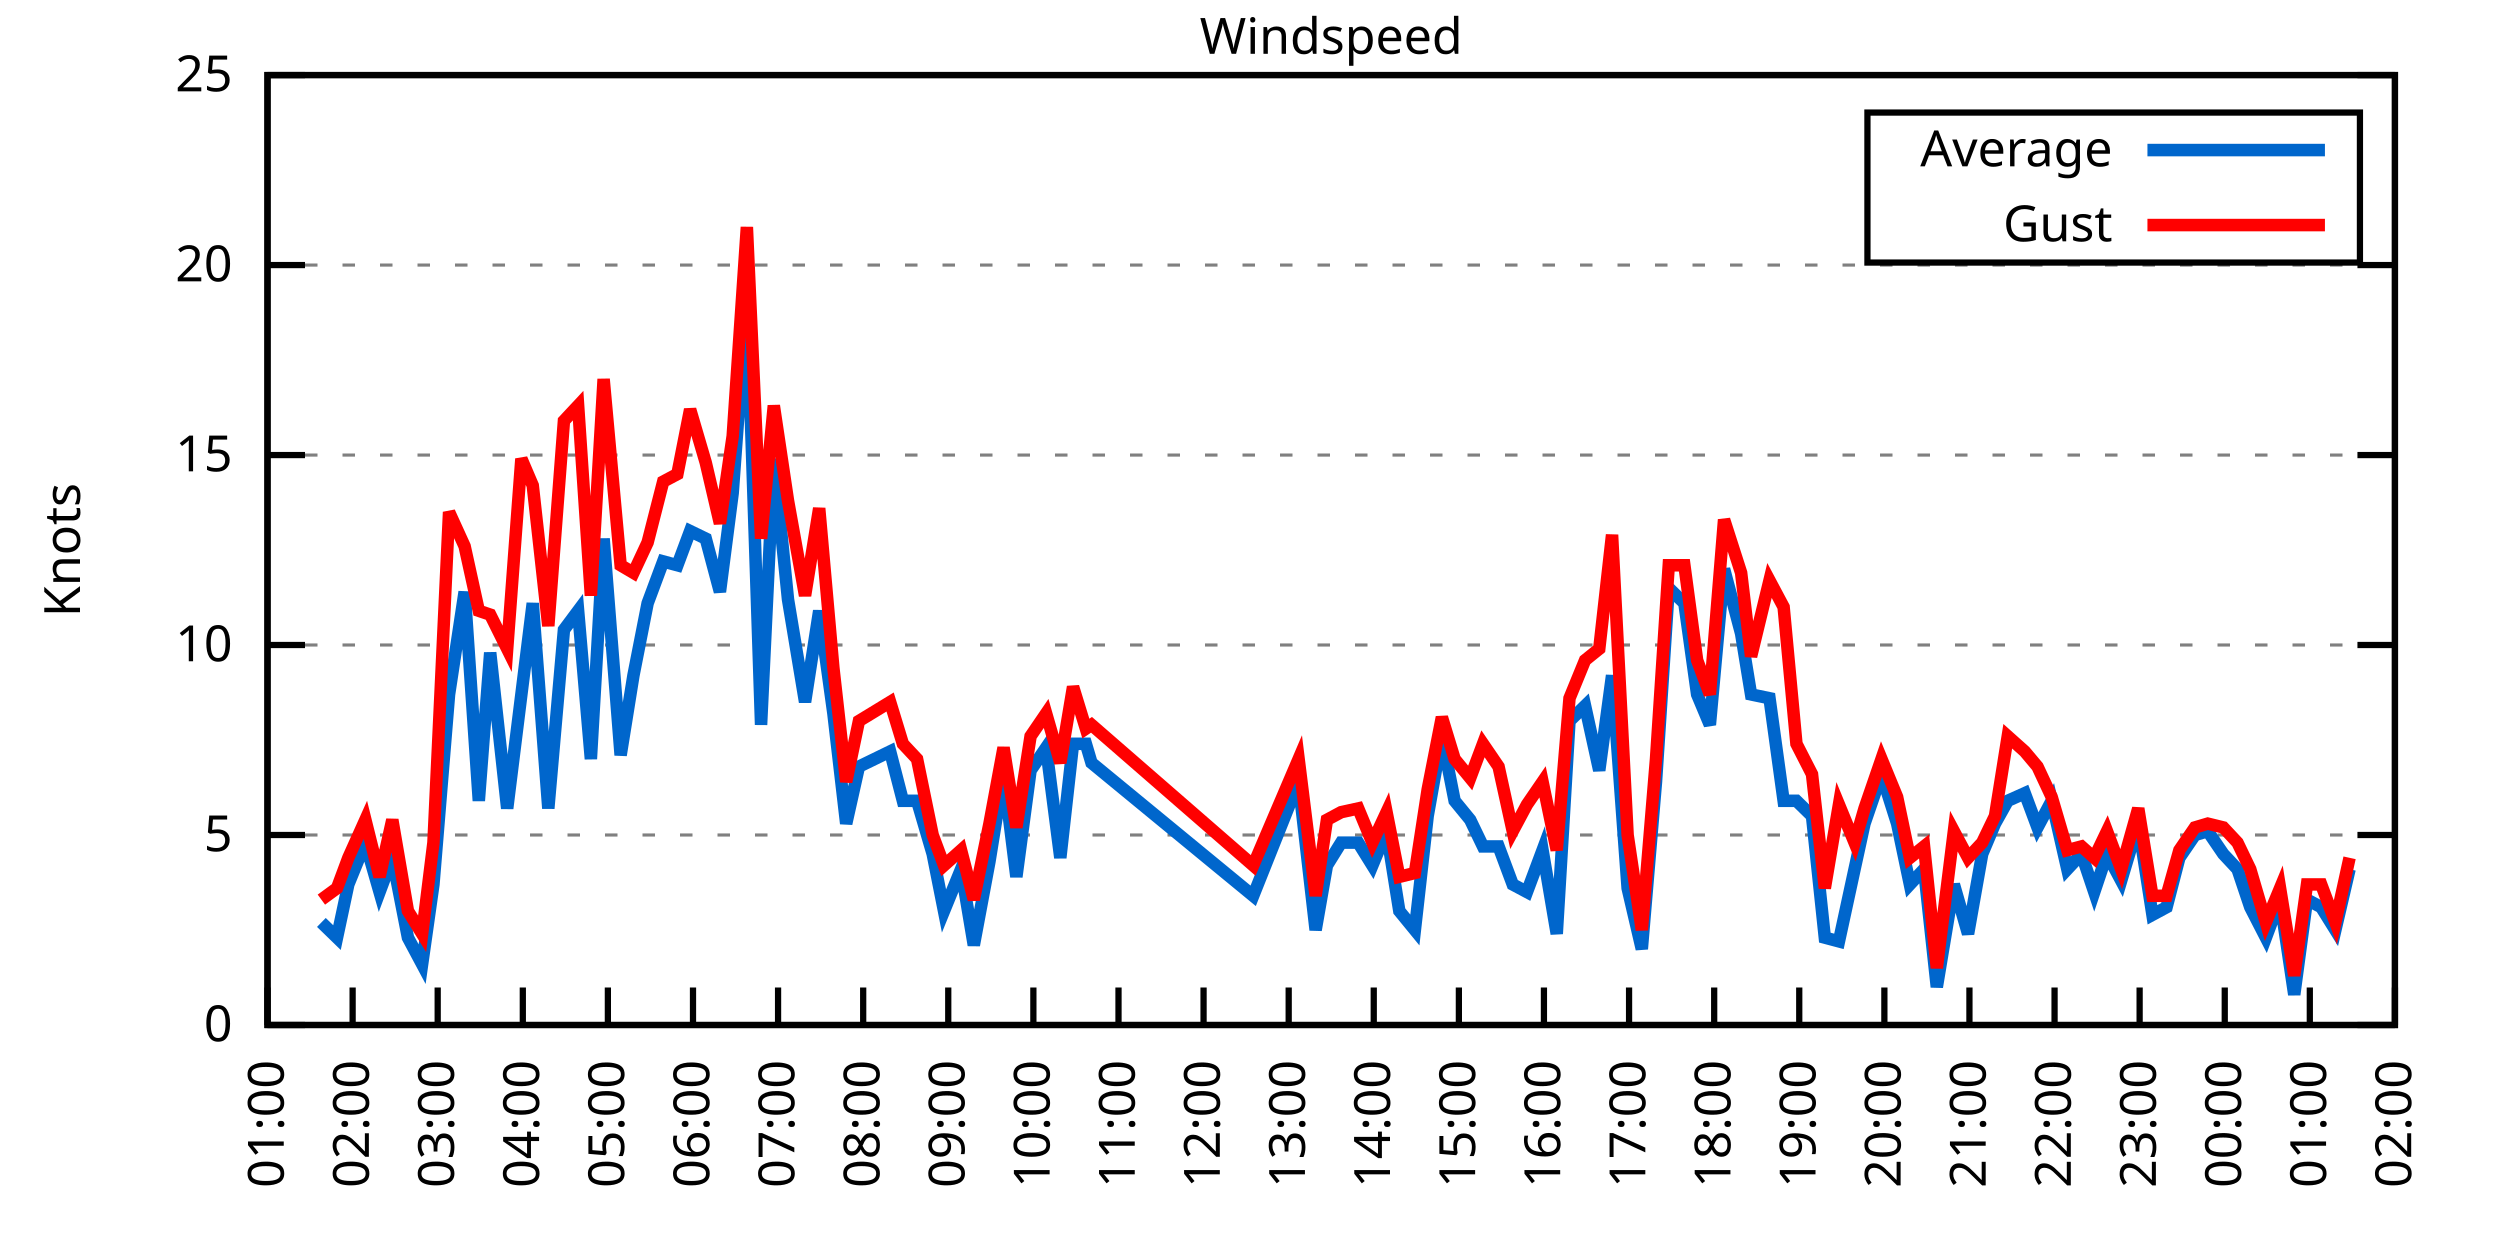
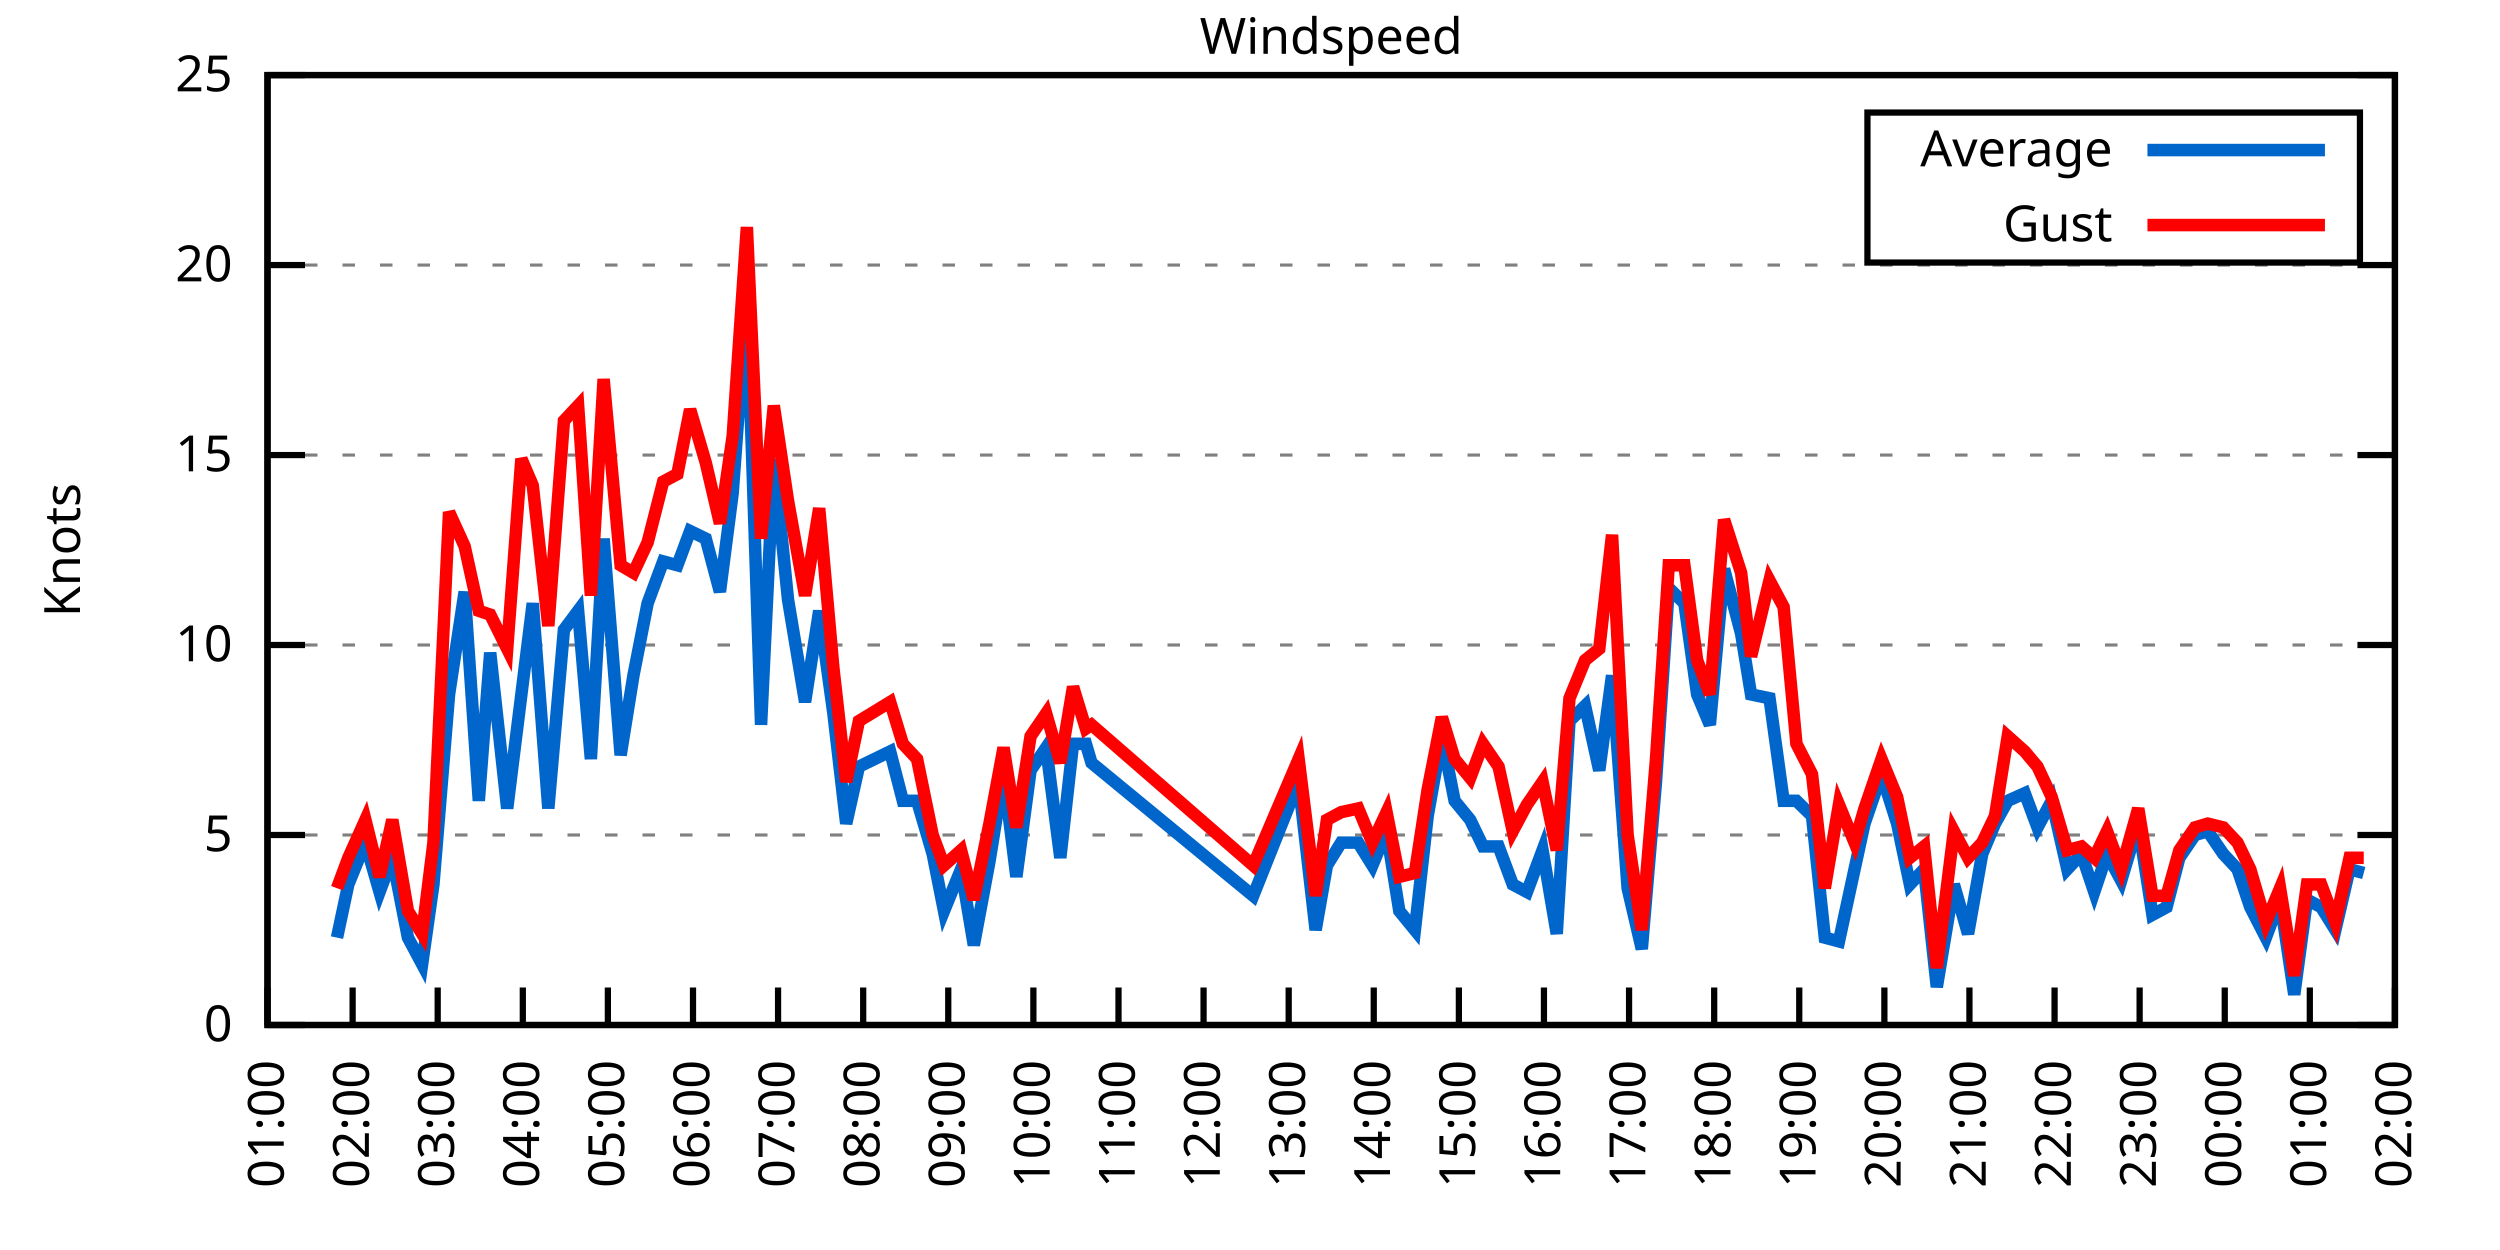
<svg xmlns="http://www.w3.org/2000/svg" xmlns:xlink="http://www.w3.org/1999/xlink" width="400" height="200" viewBox="0 0 400 200">
  <g id="gnuplot_canvas">
    <rect x="0" y="0" width="400" height="200" fill="none" />
    <defs>
      <circle id="gpDot" r="0.5" stroke-width="0.5" stroke="currentColor" />
      <path id="gpPt0" stroke-width="0.333" stroke="currentColor" d="M-1,0 h2 M0,-1 v2" />
      <path id="gpPt1" stroke-width="0.333" stroke="currentColor" d="M-1,-1 L1,1 M1,-1 L-1,1" />
      <path id="gpPt2" stroke-width="0.333" stroke="currentColor" d="M-1,0 L1,0 M0,-1 L0,1 M-1,-1 L1,1 M-1,1 L1,-1" />
      <rect id="gpPt3" stroke-width="0.333" stroke="currentColor" x="-1" y="-1" width="2" height="2" />
      <rect id="gpPt4" stroke-width="0.333" stroke="currentColor" fill="currentColor" x="-1" y="-1" width="2" height="2" />
      <circle id="gpPt5" stroke-width="0.333" stroke="currentColor" cx="0" cy="0" r="1" />
      <use xlink:href="#gpPt5" id="gpPt6" fill="currentColor" stroke="none" />
      <path id="gpPt7" stroke-width="0.333" stroke="currentColor" d="M0,-1.33 L-1.33,0.67 L1.33,0.67 z" />
      <use xlink:href="#gpPt7" id="gpPt8" fill="currentColor" stroke="none" />
      <use xlink:href="#gpPt7" id="gpPt9" stroke="currentColor" transform="rotate(180)" />
      <use xlink:href="#gpPt9" id="gpPt10" fill="currentColor" stroke="none" />
      <use xlink:href="#gpPt3" id="gpPt11" stroke="currentColor" transform="rotate(45)" />
      <use xlink:href="#gpPt11" id="gpPt12" fill="currentColor" stroke="none" />
      <path id="gpPt13" stroke-width="0.333" stroke="currentColor" d="M0,1.330 L1.265,0.411 L0.782,-1.067 L-0.782,-1.076 L-1.265,0.411 z" />
      <use xlink:href="#gpPt13" id="gpPt14" fill="currentColor" stroke="none" />
      <filter id="textbox" filterUnits="objectBoundingBox" x="0" y="0" height="1" width="1">
        <feFlood flood-color="white" flood-opacity="1" result="bgnd" />
        <feComposite in="SourceGraphic" in2="bgnd" operator="atop" />
      </filter>
      <filter id="greybox" filterUnits="objectBoundingBox" x="0" y="0" height="1" width="1">
        <feFlood flood-color="lightgrey" flood-opacity="1" result="grey" />
        <feComposite in="SourceGraphic" in2="grey" operator="atop" />
      </filter>
    </defs>
    <g fill="none" color="white" stroke="currentColor" stroke-width="1.00" stroke-linecap="butt" stroke-linejoin="miter">
</g>
    <g fill="none" color="black" stroke="currentColor" stroke-width="1.00" stroke-linecap="butt" stroke-linejoin="miter">
      <g stroke="none" shape-rendering="crispEdges">
        <polygon fill="rgb(255, 255, 255)" points="42.80,164.00 383.18,164.00 383.18,12.02 42.80,12.02 " />
      </g>
    </g>
    <g fill="none" color="black" stroke="currentColor" stroke-width="1.00" stroke-linecap="butt" stroke-linejoin="miter">
</g>
    <g fill="none" color="black" stroke="black" stroke-width="0.50" stroke-linecap="butt" stroke-linejoin="miter">
</g>
    <g fill="none" color="gray" stroke="currentColor" stroke-width="0.50" stroke-linecap="butt" stroke-linejoin="miter">
      <path stroke="gray" stroke-dasharray="2,4" class="gridline" d="M42.80,164.00 L383.19,164.00  " />
    </g>
    <g fill="none" color="gray" stroke="gray" stroke-width="1.00" stroke-linecap="butt" stroke-linejoin="miter">
</g>
    <g fill="none" color="black" stroke="currentColor" stroke-width="1.00" stroke-linecap="butt" stroke-linejoin="miter">
      <path stroke="black" d="M42.80,164.00 L48.80,164.00 M383.19,164.00 L377.19,164.00  " />
      <g transform="translate(37.20,166.60)" stroke="none" fill="black" font-family="Sans" font-size="8.00" text-anchor="end">
        <text>
          <tspan font-family="Sans"> 0</tspan>
        </text>
      </g>
    </g>
    <g fill="none" color="black" stroke="currentColor" stroke-width="1.00" stroke-linecap="butt" stroke-linejoin="miter">
</g>
    <g fill="none" color="black" stroke="black" stroke-width="0.50" stroke-linecap="butt" stroke-linejoin="miter">
</g>
    <g fill="none" color="gray" stroke="currentColor" stroke-width="0.50" stroke-linecap="butt" stroke-linejoin="miter">
      <path stroke="gray" stroke-dasharray="2,4" class="gridline" d="M42.80,133.60 L383.19,133.60  " />
    </g>
    <g fill="none" color="gray" stroke="gray" stroke-width="1.00" stroke-linecap="butt" stroke-linejoin="miter">
</g>
    <g fill="none" color="black" stroke="currentColor" stroke-width="1.00" stroke-linecap="butt" stroke-linejoin="miter">
      <path stroke="black" d="M42.80,133.60 L48.80,133.60 M383.19,133.60 L377.19,133.60  " />
      <g transform="translate(37.20,136.20)" stroke="none" fill="black" font-family="Sans" font-size="8.00" text-anchor="end">
        <text>
          <tspan font-family="Sans"> 5</tspan>
        </text>
      </g>
    </g>
    <g fill="none" color="black" stroke="currentColor" stroke-width="1.00" stroke-linecap="butt" stroke-linejoin="miter">
</g>
    <g fill="none" color="black" stroke="black" stroke-width="0.50" stroke-linecap="butt" stroke-linejoin="miter">
</g>
    <g fill="none" color="gray" stroke="currentColor" stroke-width="0.50" stroke-linecap="butt" stroke-linejoin="miter">
      <path stroke="gray" stroke-dasharray="2,4" class="gridline" d="M42.80,103.20 L383.19,103.20  " />
    </g>
    <g fill="none" color="gray" stroke="gray" stroke-width="1.00" stroke-linecap="butt" stroke-linejoin="miter">
</g>
    <g fill="none" color="black" stroke="currentColor" stroke-width="1.00" stroke-linecap="butt" stroke-linejoin="miter">
      <path stroke="black" d="M42.80,103.20 L48.80,103.20 M383.19,103.20 L377.19,103.20  " />
      <g transform="translate(37.20,105.80)" stroke="none" fill="black" font-family="Sans" font-size="8.00" text-anchor="end">
        <text>
          <tspan font-family="Sans"> 10</tspan>
        </text>
      </g>
    </g>
    <g fill="none" color="black" stroke="currentColor" stroke-width="1.00" stroke-linecap="butt" stroke-linejoin="miter">
</g>
    <g fill="none" color="black" stroke="black" stroke-width="0.50" stroke-linecap="butt" stroke-linejoin="miter">
</g>
    <g fill="none" color="gray" stroke="currentColor" stroke-width="0.50" stroke-linecap="butt" stroke-linejoin="miter">
      <path stroke="gray" stroke-dasharray="2,4" class="gridline" d="M42.80,72.81 L383.19,72.81  " />
    </g>
    <g fill="none" color="gray" stroke="gray" stroke-width="1.00" stroke-linecap="butt" stroke-linejoin="miter">
</g>
    <g fill="none" color="black" stroke="currentColor" stroke-width="1.00" stroke-linecap="butt" stroke-linejoin="miter">
      <path stroke="black" d="M42.80,72.81 L48.80,72.81 M383.19,72.81 L377.19,72.81  " />
      <g transform="translate(37.20,75.41)" stroke="none" fill="black" font-family="Sans" font-size="8.00" text-anchor="end">
        <text>
          <tspan font-family="Sans"> 15</tspan>
        </text>
      </g>
    </g>
    <g fill="none" color="black" stroke="currentColor" stroke-width="1.00" stroke-linecap="butt" stroke-linejoin="miter">
</g>
    <g fill="none" color="black" stroke="black" stroke-width="0.50" stroke-linecap="butt" stroke-linejoin="miter">
</g>
    <g fill="none" color="gray" stroke="currentColor" stroke-width="0.50" stroke-linecap="butt" stroke-linejoin="miter">
      <path stroke="gray" stroke-dasharray="2,4" class="gridline" d="M42.80,42.41 L383.19,42.41  " />
    </g>
    <g fill="none" color="gray" stroke="gray" stroke-width="1.00" stroke-linecap="butt" stroke-linejoin="miter">
</g>
    <g fill="none" color="black" stroke="currentColor" stroke-width="1.00" stroke-linecap="butt" stroke-linejoin="miter">
      <path stroke="black" d="M42.80,42.41 L48.80,42.41 M383.19,42.41 L377.19,42.41  " />
      <g transform="translate(37.20,45.01)" stroke="none" fill="black" font-family="Sans" font-size="8.00" text-anchor="end">
        <text>
          <tspan font-family="Sans"> 20</tspan>
        </text>
      </g>
    </g>
    <g fill="none" color="black" stroke="currentColor" stroke-width="1.00" stroke-linecap="butt" stroke-linejoin="miter">
</g>
    <g fill="none" color="black" stroke="black" stroke-width="0.50" stroke-linecap="butt" stroke-linejoin="miter">
</g>
    <g fill="none" color="gray" stroke="currentColor" stroke-width="0.50" stroke-linecap="butt" stroke-linejoin="miter">
      <path stroke="gray" stroke-dasharray="2,4" class="gridline" d="M42.80,12.01 L383.19,12.01  " />
    </g>
    <g fill="none" color="gray" stroke="gray" stroke-width="1.00" stroke-linecap="butt" stroke-linejoin="miter">
</g>
    <g fill="none" color="black" stroke="currentColor" stroke-width="1.00" stroke-linecap="butt" stroke-linejoin="miter">
      <path stroke="black" d="M42.80,12.01 L48.80,12.01 M383.19,12.01 L377.19,12.01  " />
      <g transform="translate(37.20,14.61)" stroke="none" fill="black" font-family="Sans" font-size="8.00" text-anchor="end">
        <text>
          <tspan font-family="Sans"> 25</tspan>
        </text>
      </g>
    </g>
    <g fill="none" color="black" stroke="currentColor" stroke-width="1.00" stroke-linecap="butt" stroke-linejoin="miter">
      <path stroke="black" d="M42.80,164.00 L42.80,158.00  " />
      <g transform="translate(45.40,169.60) rotate(270.00)" stroke="none" fill="black" font-family="Sans" font-size="8.00" text-anchor="end">
        <text>
          <tspan font-family="Sans">01:00</tspan>
        </text>
      </g>
    </g>
    <g fill="none" color="black" stroke="currentColor" stroke-width="1.00" stroke-linecap="butt" stroke-linejoin="miter">
      <path stroke="black" d="M56.42,164.00 L56.42,158.00  " />
      <g transform="translate(59.02,169.60) rotate(270.00)" stroke="none" fill="black" font-family="Sans" font-size="8.00" text-anchor="end">
        <text>
          <tspan font-family="Sans">02:00</tspan>
        </text>
      </g>
    </g>
    <g fill="none" color="black" stroke="currentColor" stroke-width="1.00" stroke-linecap="butt" stroke-linejoin="miter">
      <path stroke="black" d="M70.03,164.00 L70.03,158.00  " />
      <g transform="translate(72.63,169.60) rotate(270.00)" stroke="none" fill="black" font-family="Sans" font-size="8.00" text-anchor="end">
        <text>
          <tspan font-family="Sans">03:00</tspan>
        </text>
      </g>
    </g>
    <g fill="none" color="black" stroke="currentColor" stroke-width="1.00" stroke-linecap="butt" stroke-linejoin="miter">
      <path stroke="black" d="M83.65,164.00 L83.65,158.00  " />
      <g transform="translate(86.25,169.60) rotate(270.00)" stroke="none" fill="black" font-family="Sans" font-size="8.00" text-anchor="end">
        <text>
          <tspan font-family="Sans">04:00</tspan>
        </text>
      </g>
    </g>
    <g fill="none" color="black" stroke="currentColor" stroke-width="1.00" stroke-linecap="butt" stroke-linejoin="miter">
      <path stroke="black" d="M97.26,164.00 L97.26,158.00  " />
      <g transform="translate(99.86,169.60) rotate(270.00)" stroke="none" fill="black" font-family="Sans" font-size="8.00" text-anchor="end">
        <text>
          <tspan font-family="Sans">05:00</tspan>
        </text>
      </g>
    </g>
    <g fill="none" color="black" stroke="currentColor" stroke-width="1.00" stroke-linecap="butt" stroke-linejoin="miter">
      <path stroke="black" d="M110.88,164.00 L110.88,158.00  " />
      <g transform="translate(113.48,169.60) rotate(270.00)" stroke="none" fill="black" font-family="Sans" font-size="8.00" text-anchor="end">
        <text>
          <tspan font-family="Sans">06:00</tspan>
        </text>
      </g>
    </g>
    <g fill="none" color="black" stroke="currentColor" stroke-width="1.00" stroke-linecap="butt" stroke-linejoin="miter">
      <path stroke="black" d="M124.49,164.00 L124.49,158.00  " />
      <g transform="translate(127.09,169.60) rotate(270.00)" stroke="none" fill="black" font-family="Sans" font-size="8.00" text-anchor="end">
        <text>
          <tspan font-family="Sans">07:00</tspan>
        </text>
      </g>
    </g>
    <g fill="none" color="black" stroke="currentColor" stroke-width="1.00" stroke-linecap="butt" stroke-linejoin="miter">
      <path stroke="black" d="M138.11,164.00 L138.11,158.00  " />
      <g transform="translate(140.71,169.60) rotate(270.00)" stroke="none" fill="black" font-family="Sans" font-size="8.00" text-anchor="end">
        <text>
          <tspan font-family="Sans">08:00</tspan>
        </text>
      </g>
    </g>
    <g fill="none" color="black" stroke="currentColor" stroke-width="1.00" stroke-linecap="butt" stroke-linejoin="miter">
      <path stroke="black" d="M151.72,164.00 L151.72,158.00  " />
      <g transform="translate(154.32,169.60) rotate(270.00)" stroke="none" fill="black" font-family="Sans" font-size="8.00" text-anchor="end">
        <text>
          <tspan font-family="Sans">09:00</tspan>
        </text>
      </g>
    </g>
    <g fill="none" color="black" stroke="currentColor" stroke-width="1.00" stroke-linecap="butt" stroke-linejoin="miter">
      <path stroke="black" d="M165.34,164.00 L165.34,158.00  " />
      <g transform="translate(167.94,169.60) rotate(270.00)" stroke="none" fill="black" font-family="Sans" font-size="8.00" text-anchor="end">
        <text>
          <tspan font-family="Sans">10:00</tspan>
        </text>
      </g>
    </g>
    <g fill="none" color="black" stroke="currentColor" stroke-width="1.00" stroke-linecap="butt" stroke-linejoin="miter">
      <path stroke="black" d="M178.96,164.00 L178.96,158.00  " />
      <g transform="translate(181.56,169.60) rotate(270.00)" stroke="none" fill="black" font-family="Sans" font-size="8.00" text-anchor="end">
        <text>
          <tspan font-family="Sans">11:00</tspan>
        </text>
      </g>
    </g>
    <g fill="none" color="black" stroke="currentColor" stroke-width="1.00" stroke-linecap="butt" stroke-linejoin="miter">
      <path stroke="black" d="M192.57,164.00 L192.57,158.00  " />
      <g transform="translate(195.17,169.60) rotate(270.00)" stroke="none" fill="black" font-family="Sans" font-size="8.00" text-anchor="end">
        <text>
          <tspan font-family="Sans">12:00</tspan>
        </text>
      </g>
    </g>
    <g fill="none" color="black" stroke="currentColor" stroke-width="1.00" stroke-linecap="butt" stroke-linejoin="miter">
      <path stroke="black" d="M206.19,164.00 L206.19,158.00  " />
      <g transform="translate(208.79,169.60) rotate(270.00)" stroke="none" fill="black" font-family="Sans" font-size="8.00" text-anchor="end">
        <text>
          <tspan font-family="Sans">13:00</tspan>
        </text>
      </g>
    </g>
    <g fill="none" color="black" stroke="currentColor" stroke-width="1.00" stroke-linecap="butt" stroke-linejoin="miter">
      <path stroke="black" d="M219.80,164.00 L219.80,158.00  " />
      <g transform="translate(222.40,169.60) rotate(270.00)" stroke="none" fill="black" font-family="Sans" font-size="8.00" text-anchor="end">
        <text>
          <tspan font-family="Sans">14:00</tspan>
        </text>
      </g>
    </g>
    <g fill="none" color="black" stroke="currentColor" stroke-width="1.00" stroke-linecap="butt" stroke-linejoin="miter">
      <path stroke="black" d="M233.42,164.00 L233.42,158.00  " />
      <g transform="translate(236.02,169.60) rotate(270.00)" stroke="none" fill="black" font-family="Sans" font-size="8.00" text-anchor="end">
        <text>
          <tspan font-family="Sans">15:00</tspan>
        </text>
      </g>
    </g>
    <g fill="none" color="black" stroke="currentColor" stroke-width="1.00" stroke-linecap="butt" stroke-linejoin="miter">
      <path stroke="black" d="M247.03,164.00 L247.03,158.00  " />
      <g transform="translate(249.63,169.60) rotate(270.00)" stroke="none" fill="black" font-family="Sans" font-size="8.00" text-anchor="end">
        <text>
          <tspan font-family="Sans">16:00</tspan>
        </text>
      </g>
    </g>
    <g fill="none" color="black" stroke="currentColor" stroke-width="1.00" stroke-linecap="butt" stroke-linejoin="miter">
      <path stroke="black" d="M260.65,164.00 L260.65,158.00  " />
      <g transform="translate(263.25,169.60) rotate(270.00)" stroke="none" fill="black" font-family="Sans" font-size="8.00" text-anchor="end">
        <text>
          <tspan font-family="Sans">17:00</tspan>
        </text>
      </g>
    </g>
    <g fill="none" color="black" stroke="currentColor" stroke-width="1.00" stroke-linecap="butt" stroke-linejoin="miter">
      <path stroke="black" d="M274.27,164.00 L274.27,158.00  " />
      <g transform="translate(276.87,169.60) rotate(270.00)" stroke="none" fill="black" font-family="Sans" font-size="8.00" text-anchor="end">
        <text>
          <tspan font-family="Sans">18:00</tspan>
        </text>
      </g>
    </g>
    <g fill="none" color="black" stroke="currentColor" stroke-width="1.00" stroke-linecap="butt" stroke-linejoin="miter">
      <path stroke="black" d="M287.88,164.00 L287.88,158.00  " />
      <g transform="translate(290.48,169.60) rotate(270.00)" stroke="none" fill="black" font-family="Sans" font-size="8.00" text-anchor="end">
        <text>
          <tspan font-family="Sans">19:00</tspan>
        </text>
      </g>
    </g>
    <g fill="none" color="black" stroke="currentColor" stroke-width="1.00" stroke-linecap="butt" stroke-linejoin="miter">
      <path stroke="black" d="M301.50,164.00 L301.50,158.00  " />
      <g transform="translate(304.10,169.60) rotate(270.00)" stroke="none" fill="black" font-family="Sans" font-size="8.00" text-anchor="end">
        <text>
          <tspan font-family="Sans">20:00</tspan>
        </text>
      </g>
    </g>
    <g fill="none" color="black" stroke="currentColor" stroke-width="1.00" stroke-linecap="butt" stroke-linejoin="miter">
      <path stroke="black" d="M315.11,164.00 L315.11,158.00  " />
      <g transform="translate(317.71,169.60) rotate(270.00)" stroke="none" fill="black" font-family="Sans" font-size="8.00" text-anchor="end">
        <text>
          <tspan font-family="Sans">21:00</tspan>
        </text>
      </g>
    </g>
    <g fill="none" color="black" stroke="currentColor" stroke-width="1.00" stroke-linecap="butt" stroke-linejoin="miter">
      <path stroke="black" d="M328.73,164.00 L328.73,158.00  " />
      <g transform="translate(331.33,169.60) rotate(270.00)" stroke="none" fill="black" font-family="Sans" font-size="8.00" text-anchor="end">
        <text>
          <tspan font-family="Sans">22:00</tspan>
        </text>
      </g>
    </g>
    <g fill="none" color="black" stroke="currentColor" stroke-width="1.00" stroke-linecap="butt" stroke-linejoin="miter">
      <path stroke="black" d="M342.34,164.00 L342.34,158.00  " />
      <g transform="translate(344.94,169.60) rotate(270.00)" stroke="none" fill="black" font-family="Sans" font-size="8.00" text-anchor="end">
        <text>
          <tspan font-family="Sans">23:00</tspan>
        </text>
      </g>
    </g>
    <g fill="none" color="black" stroke="currentColor" stroke-width="1.00" stroke-linecap="butt" stroke-linejoin="miter">
      <path stroke="black" d="M355.96,164.00 L355.96,158.00  " />
      <g transform="translate(358.56,169.60) rotate(270.00)" stroke="none" fill="black" font-family="Sans" font-size="8.00" text-anchor="end">
        <text>
          <tspan font-family="Sans">00:00</tspan>
        </text>
      </g>
    </g>
    <g fill="none" color="black" stroke="currentColor" stroke-width="1.00" stroke-linecap="butt" stroke-linejoin="miter">
      <path stroke="black" d="M369.57,164.00 L369.57,158.00  " />
      <g transform="translate(372.17,169.60) rotate(270.00)" stroke="none" fill="black" font-family="Sans" font-size="8.00" text-anchor="end">
        <text>
          <tspan font-family="Sans">01:00</tspan>
        </text>
      </g>
    </g>
    <g fill="none" color="black" stroke="currentColor" stroke-width="1.00" stroke-linecap="butt" stroke-linejoin="miter">
      <path stroke="black" d="M383.19,164.00 L383.19,158.00  " />
      <g transform="translate(385.79,169.60) rotate(270.00)" stroke="none" fill="black" font-family="Sans" font-size="8.00" text-anchor="end">
        <text>
          <tspan font-family="Sans">02:00</tspan>
        </text>
      </g>
    </g>
    <g fill="none" color="black" stroke="currentColor" stroke-width="1.00" stroke-linecap="butt" stroke-linejoin="miter">
</g>
    <g fill="none" color="black" stroke="currentColor" stroke-width="1.00" stroke-linecap="butt" stroke-linejoin="miter">
      <path stroke="black" d="M42.80,12.01 L42.80,164.00 L383.19,164.00 L383.19,12.01 L42.80,12.01 Z  " />
    </g>
    <g fill="none" color="black" stroke="currentColor" stroke-width="1.00" stroke-linecap="butt" stroke-linejoin="miter">
</g>
    <g fill="none" color="black" stroke="currentColor" stroke-width="1.00" stroke-linecap="butt" stroke-linejoin="miter">
      <path stroke="black" d="M298.79,42.01 L298.79,18.01 L377.59,18.01 L377.59,42.01 L298.79,42.01 Z  " />
    </g>
    <g id="Windspeed_plot_1">
      <g fill="none" color="white" stroke="black" stroke-width="2.00" stroke-linecap="butt" stroke-linejoin="miter">
</g>
      <g fill="none" color="black" stroke="currentColor" stroke-width="2.00" stroke-linecap="butt" stroke-linejoin="miter">
        <g transform="translate(337.99,26.61)" stroke="none" fill="black" font-family="Sans" font-size="8.00" text-anchor="end">
          <text>
            <tspan font-family="Sans">Average</tspan>
          </text>
        </g>
      </g>
      <g fill="none" color="black" stroke="currentColor" stroke-width="2.00" stroke-linecap="butt" stroke-linejoin="miter">
-         <path stroke="rgb(  0, 102, 204)" d="M343.59,24.01 L371.99,24.01 M51.42,147.59 L53.92,150.02 L55.73,141.51 L58.46,134.82 L60.73,142.72 L62.77,137.25   L65.27,150.02 L67.54,154.27 L69.35,141.51 L71.85,111.11 L74.34,94.69 L76.61,128.13 L78.43,104.42 L81.15,129.35   L83.42,111.11 L85.24,96.52 L87.73,129.35 L90.23,100.77 L92.50,97.73 L94.54,121.44 L96.58,86.18 L99.30,120.83   L101.35,108.07 L103.62,96.52 L106.11,89.83 L108.38,90.44 L110.42,84.97 L112.92,86.18 L115.19,94.69 L117.23,78.89   L119.50,47.88 L121.77,115.97 L123.81,73.41 L126.08,95.91 L128.81,112.32 L131.07,97.73 L133.34,114.15 L135.39,131.78   L137.43,122.66 L142.42,120.23 L144.46,128.13 L146.73,128.13 L149.23,136.64 L151.04,145.76 L153.77,139.07 L155.81,151.23   L158.31,137.86 L160.57,123.87 L162.62,140.29 L164.89,123.27 L167.38,119.62 L169.65,137.25 L171.69,119.01 L173.74,119.01   L174.64,122.05 L200.51,143.33 L207.78,125.09 L210.50,148.80 L212.31,138.47 L214.58,134.82 L217.31,134.82 L219.58,138.47   L221.85,132.99 L223.89,145.76 L226.38,148.80 L228.43,130.56 L230.70,117.80 L232.74,128.13 L235.23,131.17 L237.28,135.43   L239.77,135.43 L242.04,141.51 L244.31,142.72 L246.81,136.03 L249.08,149.41 L251.12,115.36 L253.61,112.93 L255.88,123.27   L257.93,108.07 L260.42,142.11 L262.69,151.84 L264.96,125.09 L267.00,94.08 L269.50,96.52 L271.54,111.11 L273.58,115.97   L275.85,91.04 L278.58,101.38 L280.17,111.11 L283.12,111.72 L285.38,128.13 L287.43,128.13 L289.92,130.56 L291.97,150.02   L294.23,150.62 L296.73,139.07 L298.32,131.78 L301.04,123.87 L303.54,131.78 L305.58,141.51 L307.85,139.07 L309.89,157.92   L312.62,141.51 L314.89,149.41 L317.15,136.64 L319.20,131.78 L321.24,128.13 L323.96,126.91 L326.00,132.39 L328.27,128.13   L330.77,139.07 L333.04,136.64 L335.08,142.72 L337.12,136.64 L339.39,140.90 L342.12,131.78 L344.39,146.37 L346.65,145.15   L348.70,137.25 L351.19,133.60 L353.24,132.99 L355.73,136.64 L358.00,139.07 L360.04,145.15 L362.54,150.02 L364.81,143.94   L367.08,159.14 L369.12,143.94 L371.39,145.15 L373.66,148.80 L375.93,139.07  " />
+         <path stroke="rgb(  0, 102, 204)" d="M343.59,24.01 L371.99,24.01 M53.92,150.02 L55.73,141.51 L58.46,134.82 L60.73,142.72 L62.77,137.25 L65.27,150.02   L67.54,154.27 L69.35,141.51 L71.85,111.11 L74.34,94.69 L76.61,128.13 L78.43,104.42 L81.15,129.35 L83.42,111.11   L85.24,96.52 L87.73,129.35 L90.23,100.77 L92.50,97.73 L94.54,121.44 L96.58,86.18 L99.30,120.83 L101.35,108.07   L103.62,96.52 L106.11,89.83 L108.38,90.44 L110.42,84.97 L112.92,86.18 L115.19,94.69 L117.23,78.89 L119.50,47.88   L121.77,115.97 L123.81,73.41 L126.08,95.91 L128.81,112.32 L131.07,97.73 L133.34,114.15 L135.39,131.78 L137.43,122.66   L142.42,120.23 L144.46,128.13 L146.73,128.13 L149.23,136.64 L151.04,145.76 L153.77,139.07 L155.81,151.23 L158.31,137.86   L160.57,123.87 L162.62,140.29 L164.89,123.27 L167.38,119.62 L169.65,137.25 L171.69,119.01 L173.74,119.01 L174.64,122.05   L200.51,143.33 L207.78,125.09 L210.50,148.80 L212.31,138.47 L214.58,134.82 L217.31,134.82 L219.58,138.47 L221.85,132.99   L223.89,145.76 L226.38,148.80 L228.43,130.56 L230.70,117.80 L232.74,128.13 L235.23,131.17 L237.28,135.43 L239.77,135.43   L242.04,141.51 L244.31,142.72 L246.81,136.03 L249.08,149.41 L251.12,115.36 L253.61,112.93 L255.88,123.27 L257.93,108.07   L260.42,142.11 L262.69,151.84 L264.96,125.09 L267.00,94.08 L269.50,96.52 L271.54,111.11 L273.58,115.97 L275.85,91.04   L278.58,101.38 L280.17,111.11 L283.12,111.72 L285.38,128.13 L287.43,128.13 L289.92,130.56 L291.97,150.02 L294.23,150.62   L296.73,139.07 L298.32,131.78 L301.04,123.87 L303.54,131.78 L305.58,141.51 L307.85,139.07 L309.89,157.92 L312.62,141.51   L314.89,149.41 L317.15,136.64 L319.20,131.78 L321.24,128.13 L323.96,126.91 L326.00,132.39 L328.27,128.13 L330.77,139.07   L333.04,136.64 L335.08,142.72 L337.12,136.64 L339.39,140.90 L342.12,131.78 L344.39,146.37 L346.65,145.15 L348.70,137.25   L351.19,133.60 L353.24,132.99 L355.73,136.64 L358.00,139.07 L360.04,145.15 L362.54,150.02 L364.81,143.94 L367.08,159.14   L369.12,143.94 L371.39,145.15 L373.66,148.80 L375.93,139.07 L378.20,139.68  " />
      </g>
    </g>
    <g id="Windspeed_plot_2">
      <g fill="none" color="black" stroke="currentColor" stroke-width="2.00" stroke-linecap="butt" stroke-linejoin="miter">
        <g transform="translate(337.99,38.61)" stroke="none" fill="black" font-family="Sans" font-size="8.00" text-anchor="end">
          <text>
            <tspan font-family="Sans">Gust</tspan>
          </text>
        </g>
      </g>
      <g fill="none" color="black" stroke="currentColor" stroke-width="2.00" stroke-linecap="butt" stroke-linejoin="miter">
-         <path stroke="rgb(255,   0,   0)" d="M343.59,36.01 L371.99,36.01 M51.42,143.94 L53.92,142.11 L55.73,137.25 L58.46,131.17 L60.73,140.29 L62.77,131.17   L65.27,145.76 L67.54,149.41 L69.35,134.82 L71.85,81.93 L74.34,87.40 L76.61,97.73 L78.43,98.34 L81.15,103.81   L83.42,73.41 L85.24,77.67 L87.73,100.16 L90.23,67.33 L92.50,64.90 L94.54,95.30 L96.58,60.65 L99.30,90.44   L101.35,91.65 L103.62,86.79 L106.11,77.06 L108.38,75.85 L110.42,65.51 L112.92,74.02 L115.19,83.75 L117.23,69.77   L119.50,36.33 L121.77,86.18 L123.81,64.90 L126.08,80.10 L128.81,95.30 L131.07,81.32 L133.34,106.85 L135.39,125.09   L137.43,115.36 L142.42,112.32 L144.46,119.01 L146.73,121.44 L149.23,133.60 L151.04,138.47 L153.77,136.03 L155.81,143.94   L158.31,131.78 L160.57,119.62 L162.62,132.39 L164.89,117.80 L167.38,114.15 L169.65,122.05 L171.69,109.89 L173.74,116.58   L174.64,115.97 L200.51,138.47 L207.78,121.44 L210.50,143.33 L212.31,131.17 L214.58,129.95 L217.31,129.35 L219.58,134.82   L221.85,129.95 L223.89,140.29 L226.38,139.68 L228.43,126.31 L230.70,114.76 L232.74,121.44 L235.23,124.48 L237.28,119.01   L239.77,122.66 L242.04,132.99 L244.31,128.74 L246.81,125.09 L249.08,136.03 L251.12,111.72 L253.61,105.64 L255.88,103.81   L257.93,85.57 L260.42,133.60 L262.69,148.80 L264.96,121.44 L267.00,90.44 L269.50,90.44 L271.54,105.64 L273.58,111.11   L275.85,83.14 L278.58,91.65 L280.17,105.03 L283.12,92.87 L285.38,97.12 L287.43,119.01 L289.92,123.87 L291.97,142.11   L294.23,128.74 L296.73,134.82 L298.32,129.35 L301.04,121.44 L303.54,127.52 L305.58,137.25 L307.85,135.43 L309.89,154.88   L312.62,132.99 L314.89,137.25 L317.15,134.82 L319.20,130.56 L321.24,117.80 L323.96,120.23 L326.00,122.66 L328.27,127.52   L330.77,136.03 L333.04,135.43 L335.08,137.25 L337.12,132.99 L339.39,139.07 L342.12,129.35 L344.39,143.33 L346.65,143.33   L348.70,136.03 L351.19,132.39 L353.24,131.78 L355.73,132.39 L358.00,134.82 L360.04,139.07 L362.54,147.59 L364.81,142.11   L367.08,156.10 L369.12,141.51 L371.39,141.51 L373.66,147.59 L375.93,137.25  " />
+         <path stroke="rgb(255,   0,   0)" d="M343.59,36.01 L371.99,36.01 M53.92,142.11 L55.73,137.25 L58.46,131.17 L60.73,140.29 L62.77,131.17 L65.27,145.76   L67.54,149.41 L69.35,134.82 L71.85,81.93 L74.34,87.40 L76.61,97.73 L78.43,98.34 L81.15,103.81 L83.42,73.41   L85.24,77.67 L87.73,100.16 L90.23,67.33 L92.50,64.90 L94.54,95.30 L96.58,60.65 L99.30,90.44 L101.35,91.65   L103.62,86.79 L106.11,77.06 L108.38,75.85 L110.42,65.51 L112.92,74.02 L115.19,83.75 L117.23,69.77 L119.50,36.33   L121.77,86.18 L123.81,64.90 L126.08,80.10 L128.81,95.30 L131.07,81.32 L133.34,106.85 L135.39,125.09 L137.43,115.36   L142.42,112.32 L144.46,119.01 L146.73,121.44 L149.23,133.60 L151.04,138.47 L153.77,136.03 L155.81,143.94 L158.31,131.78   L160.57,119.62 L162.62,132.39 L164.89,117.80 L167.38,114.15 L169.65,122.05 L171.69,109.89 L173.74,116.58 L174.64,115.97   L200.51,138.47 L207.78,121.44 L210.50,143.33 L212.31,131.17 L214.58,129.95 L217.31,129.35 L219.58,134.82 L221.85,129.95   L223.89,140.29 L226.38,139.68 L228.43,126.31 L230.70,114.76 L232.74,121.44 L235.23,124.48 L237.28,119.01 L239.77,122.66   L242.04,132.99 L244.31,128.74 L246.81,125.09 L249.08,136.03 L251.12,111.72 L253.61,105.64 L255.88,103.81 L257.93,85.57   L260.42,133.60 L262.69,148.80 L264.96,121.44 L267.00,90.44 L269.50,90.44 L271.54,105.64 L273.58,111.11 L275.85,83.14   L278.58,91.65 L280.17,105.03 L283.12,92.87 L285.38,97.12 L287.43,119.01 L289.92,123.87 L291.97,142.11 L294.23,128.74   L296.73,134.82 L298.32,129.35 L301.04,121.44 L303.54,127.52 L305.58,137.25 L307.85,135.43 L309.89,154.88 L312.62,132.99   L314.89,137.25 L317.15,134.82 L319.20,130.56 L321.24,117.80 L323.96,120.23 L326.00,122.66 L328.27,127.52 L330.77,136.03   L333.04,135.43 L335.08,137.25 L337.12,132.99 L339.39,139.07 L342.12,129.35 L344.39,143.33 L346.65,143.33 L348.70,136.03   L351.19,132.39 L353.24,131.78 L355.73,132.39 L358.00,134.82 L360.04,139.07 L362.54,147.59 L364.81,142.11 L367.08,156.10   L369.12,141.51 L371.39,141.51 L373.66,147.59 L375.93,137.25 L378.20,137.25  " />
      </g>
    </g>
    <g fill="none" color="black" stroke="currentColor" stroke-width="2.00" stroke-linecap="butt" stroke-linejoin="miter">
</g>
    <g fill="none" color="black" stroke="black" stroke-width="1.00" stroke-linecap="butt" stroke-linejoin="miter">
</g>
    <g fill="none" color="black" stroke="currentColor" stroke-width="1.00" stroke-linecap="butt" stroke-linejoin="miter">
      <path stroke="black" d="M42.80,12.01 L42.80,164.00 L383.19,164.00 L383.19,12.01 L42.80,12.01 Z  " />
      <g transform="translate(12.80,88.01) rotate(270.00)" stroke="none" fill="black" font-family="Sans" font-size="8.00" text-anchor="middle">
        <text>
          <tspan font-family="Sans">Knots</tspan>
        </text>
      </g>
    </g>
    <g fill="none" color="black" stroke="currentColor" stroke-width="1.00" stroke-linecap="butt" stroke-linejoin="miter">
</g>
    <g fill="none" color="black" stroke="currentColor" stroke-width="1.00" stroke-linecap="butt" stroke-linejoin="miter">
      <g transform="translate(212.99,8.61)" stroke="none" fill="black" font-family="Sans" font-size="8.00" text-anchor="middle">
        <text>
          <tspan font-family="Sans">Windspeed</tspan>
        </text>
      </g>
    </g>
    <g fill="none" color="black" stroke="currentColor" stroke-width="1.00" stroke-linecap="butt" stroke-linejoin="miter">
</g>
  </g>
</svg>
